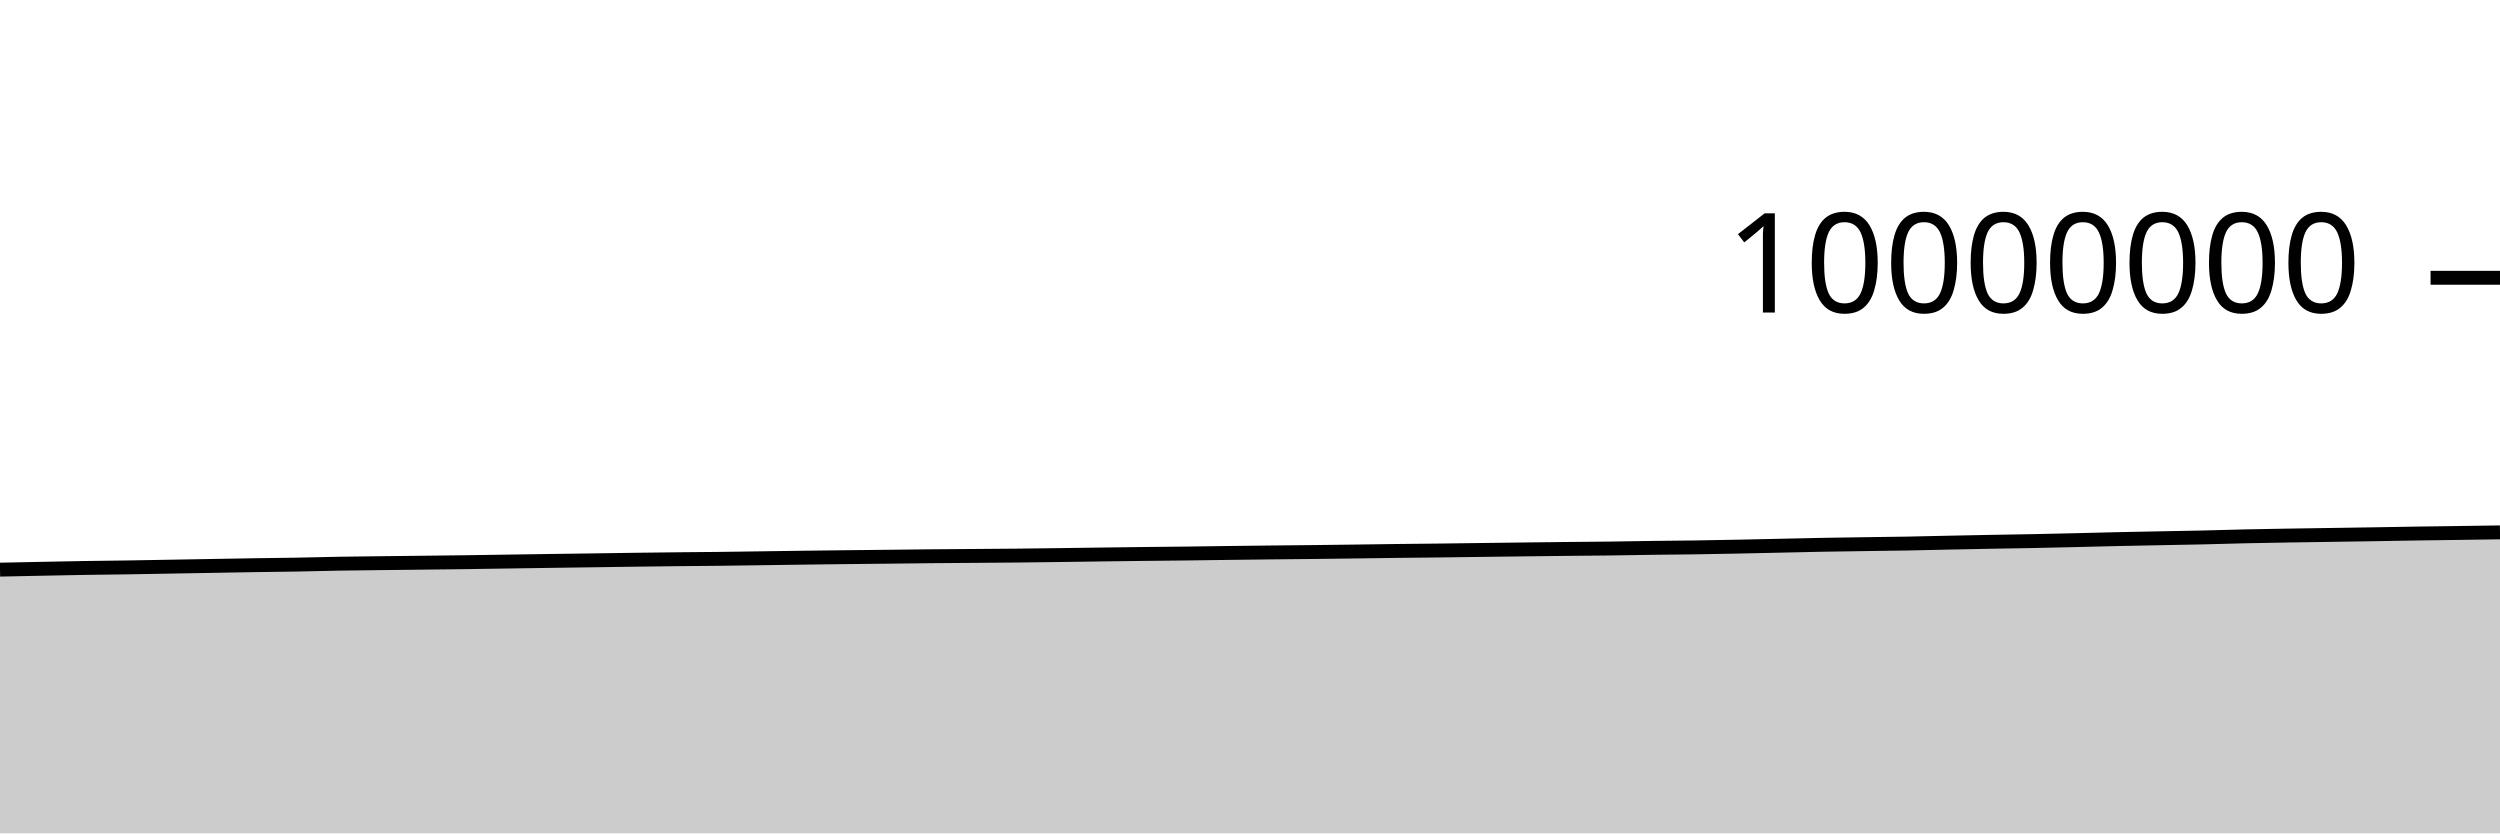
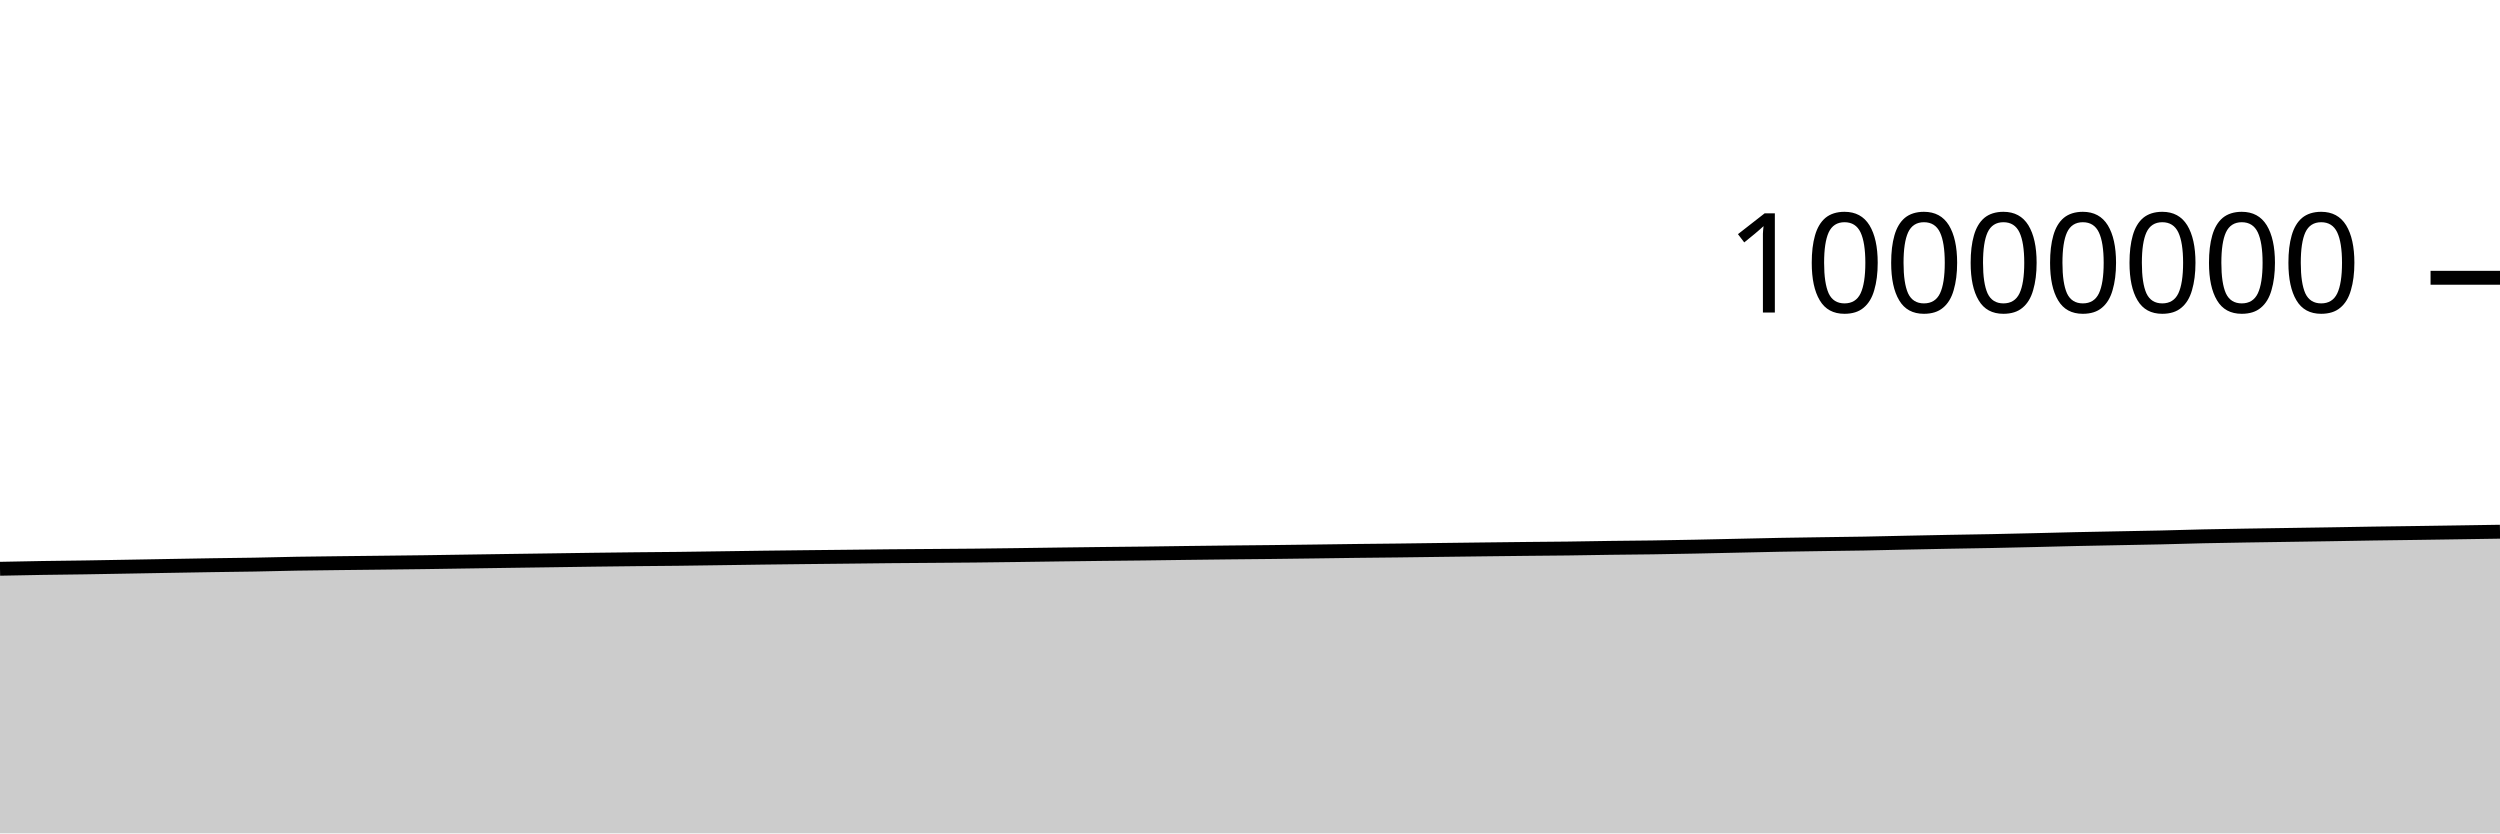
<svg xmlns="http://www.w3.org/2000/svg" viewBox="0 0 180 60">
  <g transform="translate(0,20)">
-     <path class="area" fill="rgba(0, 0, 0, 0.2)" d="M0,21.014C1.017,20.993,2.034,20.971,3.051,20.951C4.068,20.931,5.085,20.91,6.102,20.893C7.119,20.877,8.136,20.868,9.153,20.853C10.169,20.837,11.186,20.818,12.203,20.8C13.22,20.782,14.237,20.764,15.254,20.746C16.271,20.729,17.288,20.71,18.305,20.694C19.322,20.679,20.339,20.67,21.356,20.652C22.373,20.634,23.39,20.604,24.407,20.586C25.424,20.569,26.441,20.56,27.458,20.547C28.475,20.535,29.492,20.525,30.508,20.513C31.525,20.502,32.542,20.491,33.559,20.477C34.576,20.463,35.593,20.446,36.61,20.431C37.627,20.416,38.644,20.401,39.661,20.386C40.678,20.372,41.695,20.359,42.712,20.344C43.729,20.33,44.746,20.314,45.763,20.3C46.78,20.287,47.797,20.275,48.814,20.264C49.831,20.254,50.847,20.248,51.864,20.236C52.881,20.225,53.898,20.208,54.915,20.194C55.932,20.18,56.949,20.164,57.966,20.151C58.983,20.138,60,20.127,61.017,20.115C62.034,20.104,63.051,20.094,64.068,20.083C65.085,20.072,66.102,20.059,67.119,20.049C68.136,20.04,69.153,20.034,70.169,20.026C71.186,20.018,72.203,20.013,73.22,20.002C74.237,19.992,75.254,19.978,76.271,19.965C77.288,19.952,78.305,19.937,79.322,19.923C80.339,19.91,81.356,19.897,82.373,19.885C83.39,19.873,84.407,19.865,85.424,19.853C86.441,19.841,87.458,19.825,88.475,19.812C89.492,19.8,90.508,19.787,91.525,19.776C92.542,19.765,93.559,19.757,94.576,19.746C95.593,19.735,96.61,19.722,97.627,19.708C98.644,19.695,99.661,19.679,100.678,19.667C101.695,19.654,102.712,19.647,103.729,19.635C104.746,19.623,105.763,19.608,106.78,19.595C107.797,19.582,108.814,19.569,109.831,19.557C110.847,19.545,111.864,19.533,112.881,19.522C113.898,19.512,114.915,19.506,115.932,19.493C116.949,19.481,117.966,19.46,118.983,19.446C120,19.432,121.017,19.426,122.034,19.412C123.051,19.397,124.068,19.378,125.085,19.358C126.102,19.338,127.119,19.314,128.136,19.292C129.153,19.271,130.169,19.245,131.186,19.226C132.203,19.207,133.22,19.194,134.237,19.179C135.254,19.163,136.271,19.154,137.288,19.136C138.305,19.118,139.322,19.091,140.339,19.07C141.356,19.049,142.373,19.028,143.39,19.009C144.407,18.99,145.424,18.977,146.441,18.957C147.458,18.937,148.475,18.913,149.492,18.889C150.508,18.865,151.525,18.836,152.542,18.814C153.559,18.791,154.576,18.774,155.593,18.754C156.61,18.734,157.627,18.718,158.644,18.695C159.661,18.672,160.678,18.637,161.695,18.615C162.712,18.592,163.729,18.577,164.746,18.56C165.763,18.543,166.78,18.529,167.797,18.514C168.814,18.499,169.831,18.484,170.847,18.468C171.864,18.452,172.881,18.432,173.898,18.416C174.915,18.401,175.932,18.389,176.949,18.375C177.966,18.36,178.983,18.345,180,18.33L180,40C178.983,40,177.966,40,176.949,40C175.932,40,174.915,40,173.898,40C172.881,40,171.864,40,170.847,40C169.831,40,168.814,40,167.797,40C166.78,40,165.763,40,164.746,40C163.729,40,162.712,40,161.695,40C160.678,40,159.661,40,158.644,40C157.627,40,156.61,40,155.593,40C154.576,40,153.559,40,152.542,40C151.525,40,150.508,40,149.492,40C148.475,40,147.458,40,146.441,40C145.424,40,144.407,40,143.39,40C142.373,40,141.356,40,140.339,40C139.322,40,138.305,40,137.288,40C136.271,40,135.254,40,134.237,40C133.22,40,132.203,40,131.186,40C130.169,40,129.153,40,128.136,40C127.119,40,126.102,40,125.085,40C124.068,40,123.051,40,122.034,40C121.017,40,120,40,118.983,40C117.966,40,116.949,40,115.932,40C114.915,40,113.898,40,112.881,40C111.864,40,110.847,40,109.831,40C108.814,40,107.797,40,106.78,40C105.763,40,104.746,40,103.729,40C102.712,40,101.695,40,100.678,40C99.661,40,98.644,40,97.627,40C96.61,40,95.593,40,94.576,40C93.559,40,92.542,40,91.525,40C90.508,40,89.492,40,88.475,40C87.458,40,86.441,40,85.424,40C84.407,40,83.39,40,82.373,40C81.356,40,80.339,40,79.322,40C78.305,40,77.288,40,76.271,40C75.254,40,74.237,40,73.22,40C72.203,40,71.186,40,70.169,40C69.153,40,68.136,40,67.119,40C66.102,40,65.085,40,64.068,40C63.051,40,62.034,40,61.017,40C60,40,58.983,40,57.966,40C56.949,40,55.932,40,54.915,40C53.898,40,52.881,40,51.864,40C50.847,40,49.831,40,48.814,40C47.797,40,46.78,40,45.763,40C44.746,40,43.729,40,42.712,40C41.695,40,40.678,40,39.661,40C38.644,40,37.627,40,36.61,40C35.593,40,34.576,40,33.559,40C32.542,40,31.525,40,30.508,40C29.492,40,28.475,40,27.458,40C26.441,40,25.424,40,24.407,40C23.39,40,22.373,40,21.356,40C20.339,40,19.322,40,18.305,40C17.288,40,16.271,40,15.254,40C14.237,40,13.22,40,12.203,40C11.186,40,10.169,40,9.153,40C8.136,40,7.119,40,6.102,40C5.085,40,4.068,40,3.051,40C2.034,40,1.017,40,0,40Z" />
-     <path class="line" stroke="black" fill="none" d="M0,21.014C1.017,20.993,2.034,20.971,3.051,20.951C4.068,20.931,5.085,20.91,6.102,20.893C7.119,20.877,8.136,20.868,9.153,20.853C10.169,20.837,11.186,20.818,12.203,20.8C13.22,20.782,14.237,20.764,15.254,20.746C16.271,20.729,17.288,20.71,18.305,20.694C19.322,20.679,20.339,20.67,21.356,20.652C22.373,20.634,23.39,20.604,24.407,20.586C25.424,20.569,26.441,20.56,27.458,20.547C28.475,20.535,29.492,20.525,30.508,20.513C31.525,20.502,32.542,20.491,33.559,20.477C34.576,20.463,35.593,20.446,36.61,20.431C37.627,20.416,38.644,20.401,39.661,20.386C40.678,20.372,41.695,20.359,42.712,20.344C43.729,20.33,44.746,20.314,45.763,20.3C46.78,20.287,47.797,20.275,48.814,20.264C49.831,20.254,50.847,20.248,51.864,20.236C52.881,20.225,53.898,20.208,54.915,20.194C55.932,20.18,56.949,20.164,57.966,20.151C58.983,20.138,60,20.127,61.017,20.115C62.034,20.104,63.051,20.094,64.068,20.083C65.085,20.072,66.102,20.059,67.119,20.049C68.136,20.04,69.153,20.034,70.169,20.026C71.186,20.018,72.203,20.013,73.22,20.002C74.237,19.992,75.254,19.978,76.271,19.965C77.288,19.952,78.305,19.937,79.322,19.923C80.339,19.91,81.356,19.897,82.373,19.885C83.39,19.873,84.407,19.865,85.424,19.853C86.441,19.841,87.458,19.825,88.475,19.812C89.492,19.8,90.508,19.787,91.525,19.776C92.542,19.765,93.559,19.757,94.576,19.746C95.593,19.735,96.61,19.722,97.627,19.708C98.644,19.695,99.661,19.679,100.678,19.667C101.695,19.654,102.712,19.647,103.729,19.635C104.746,19.623,105.763,19.608,106.78,19.595C107.797,19.582,108.814,19.569,109.831,19.557C110.847,19.545,111.864,19.533,112.881,19.522C113.898,19.512,114.915,19.506,115.932,19.493C116.949,19.481,117.966,19.46,118.983,19.446C120,19.432,121.017,19.426,122.034,19.412C123.051,19.397,124.068,19.378,125.085,19.358C126.102,19.338,127.119,19.314,128.136,19.292C129.153,19.271,130.169,19.245,131.186,19.226C132.203,19.207,133.22,19.194,134.237,19.179C135.254,19.163,136.271,19.154,137.288,19.136C138.305,19.118,139.322,19.091,140.339,19.07C141.356,19.049,142.373,19.028,143.39,19.009C144.407,18.99,145.424,18.977,146.441,18.957C147.458,18.937,148.475,18.913,149.492,18.889C150.508,18.865,151.525,18.836,152.542,18.814C153.559,18.791,154.576,18.774,155.593,18.754C156.61,18.734,157.627,18.718,158.644,18.695C159.661,18.672,160.678,18.637,161.695,18.615C162.712,18.592,163.729,18.577,164.746,18.56C165.763,18.543,166.78,18.529,167.797,18.514C168.814,18.499,169.831,18.484,170.847,18.468C171.864,18.452,172.881,18.432,173.898,18.416C174.915,18.401,175.932,18.389,176.949,18.375C177.966,18.36,178.983,18.345,180,18.33" />
+     <path class="area" fill="rgba(0, 0, 0, 0.2)" d="M0,20.951C1.017,20.93,2.034,20.91,3.051,20.893C4.068,20.877,5.085,20.868,6.102,20.853C7.119,20.837,8.136,20.818,9.153,20.8C10.169,20.782,11.186,20.764,12.203,20.746C13.22,20.729,14.237,20.71,15.254,20.694C16.271,20.679,17.288,20.67,18.305,20.652C19.322,20.634,20.339,20.604,21.356,20.586C22.373,20.569,23.39,20.56,24.407,20.547C25.424,20.535,26.441,20.525,27.458,20.513C28.475,20.502,29.492,20.491,30.508,20.477C31.525,20.463,32.542,20.446,33.559,20.431C34.576,20.416,35.593,20.401,36.61,20.386C37.627,20.372,38.644,20.359,39.661,20.344C40.678,20.33,41.695,20.314,42.712,20.3C43.729,20.287,44.746,20.275,45.763,20.264C46.78,20.254,47.797,20.248,48.814,20.236C49.831,20.225,50.847,20.208,51.864,20.194C52.881,20.18,53.898,20.164,54.915,20.151C55.932,20.138,56.949,20.127,57.966,20.115C58.983,20.104,60,20.094,61.017,20.083C62.034,20.072,63.051,20.059,64.068,20.049C65.085,20.04,66.102,20.034,67.119,20.026C68.136,20.018,69.153,20.013,70.169,20.002C71.186,19.992,72.203,19.978,73.22,19.965C74.237,19.952,75.254,19.937,76.271,19.923C77.288,19.91,78.305,19.897,79.322,19.885C80.339,19.873,81.356,19.865,82.373,19.853C83.39,19.841,84.407,19.825,85.424,19.812C86.441,19.8,87.458,19.787,88.475,19.776C89.492,19.765,90.508,19.757,91.525,19.746C92.542,19.735,93.559,19.722,94.576,19.708C95.593,19.695,96.61,19.679,97.627,19.667C98.644,19.654,99.661,19.647,100.678,19.635C101.695,19.623,102.712,19.608,103.729,19.595C104.746,19.582,105.763,19.569,106.78,19.557C107.797,19.545,108.814,19.533,109.831,19.522C110.847,19.512,111.864,19.506,112.881,19.493C113.898,19.481,114.915,19.46,115.932,19.446C116.949,19.432,117.966,19.426,118.983,19.412C120,19.397,121.017,19.378,122.034,19.358C123.051,19.338,124.068,19.314,125.085,19.292C126.102,19.271,127.119,19.245,128.136,19.226C129.153,19.207,130.169,19.194,131.186,19.179C132.203,19.163,133.22,19.154,134.237,19.136C135.254,19.118,136.271,19.091,137.288,19.07C138.305,19.049,139.322,19.028,140.339,19.009C141.356,18.99,142.373,18.977,143.39,18.957C144.407,18.937,145.424,18.913,146.441,18.889C147.458,18.865,148.475,18.836,149.492,18.814C150.508,18.791,151.525,18.774,152.542,18.754C153.559,18.734,154.576,18.718,155.593,18.695C156.61,18.672,157.627,18.637,158.644,18.615C159.661,18.592,160.678,18.577,161.695,18.56C162.712,18.543,163.729,18.529,164.746,18.514C165.763,18.499,166.78,18.484,167.797,18.468C168.814,18.452,169.831,18.432,170.847,18.416C171.864,18.401,172.881,18.389,173.898,18.375C174.915,18.36,175.932,18.345,176.949,18.33C177.966,18.314,178.983,18.298,180,18.283L180,40C178.983,40,177.966,40,176.949,40C175.932,40,174.915,40,173.898,40C172.881,40,171.864,40,170.847,40C169.831,40,168.814,40,167.797,40C166.78,40,165.763,40,164.746,40C163.729,40,162.712,40,161.695,40C160.678,40,159.661,40,158.644,40C157.627,40,156.61,40,155.593,40C154.576,40,153.559,40,152.542,40C151.525,40,150.508,40,149.492,40C148.475,40,147.458,40,146.441,40C145.424,40,144.407,40,143.39,40C142.373,40,141.356,40,140.339,40C139.322,40,138.305,40,137.288,40C136.271,40,135.254,40,134.237,40C133.22,40,132.203,40,131.186,40C130.169,40,129.153,40,128.136,40C127.119,40,126.102,40,125.085,40C124.068,40,123.051,40,122.034,40C121.017,40,120,40,118.983,40C117.966,40,116.949,40,115.932,40C114.915,40,113.898,40,112.881,40C111.864,40,110.847,40,109.831,40C108.814,40,107.797,40,106.78,40C105.763,40,104.746,40,103.729,40C102.712,40,101.695,40,100.678,40C99.661,40,98.644,40,97.627,40C96.61,40,95.593,40,94.576,40C93.559,40,92.542,40,91.525,40C90.508,40,89.492,40,88.475,40C87.458,40,86.441,40,85.424,40C84.407,40,83.39,40,82.373,40C81.356,40,80.339,40,79.322,40C78.305,40,77.288,40,76.271,40C75.254,40,74.237,40,73.22,40C72.203,40,71.186,40,70.169,40C69.153,40,68.136,40,67.119,40C66.102,40,65.085,40,64.068,40C63.051,40,62.034,40,61.017,40C60,40,58.983,40,57.966,40C56.949,40,55.932,40,54.915,40C53.898,40,52.881,40,51.864,40C50.847,40,49.831,40,48.814,40C47.797,40,46.78,40,45.763,40C44.746,40,43.729,40,42.712,40C41.695,40,40.678,40,39.661,40C38.644,40,37.627,40,36.61,40C35.593,40,34.576,40,33.559,40C32.542,40,31.525,40,30.508,40C29.492,40,28.475,40,27.458,40C26.441,40,25.424,40,24.407,40C23.39,40,22.373,40,21.356,40C20.339,40,19.322,40,18.305,40C17.288,40,16.271,40,15.254,40C14.237,40,13.22,40,12.203,40C11.186,40,10.169,40,9.153,40C8.136,40,7.119,40,6.102,40C5.085,40,4.068,40,3.051,40C2.034,40,1.017,40,0,40Z" />
+     <path class="line" stroke="black" fill="none" d="M0,20.951C1.017,20.93,2.034,20.91,3.051,20.893C4.068,20.877,5.085,20.868,6.102,20.853C7.119,20.837,8.136,20.818,9.153,20.8C10.169,20.782,11.186,20.764,12.203,20.746C13.22,20.729,14.237,20.71,15.254,20.694C16.271,20.679,17.288,20.67,18.305,20.652C19.322,20.634,20.339,20.604,21.356,20.586C22.373,20.569,23.39,20.56,24.407,20.547C25.424,20.535,26.441,20.525,27.458,20.513C28.475,20.502,29.492,20.491,30.508,20.477C31.525,20.463,32.542,20.446,33.559,20.431C34.576,20.416,35.593,20.401,36.61,20.386C37.627,20.372,38.644,20.359,39.661,20.344C40.678,20.33,41.695,20.314,42.712,20.3C43.729,20.287,44.746,20.275,45.763,20.264C46.78,20.254,47.797,20.248,48.814,20.236C49.831,20.225,50.847,20.208,51.864,20.194C52.881,20.18,53.898,20.164,54.915,20.151C55.932,20.138,56.949,20.127,57.966,20.115C58.983,20.104,60,20.094,61.017,20.083C62.034,20.072,63.051,20.059,64.068,20.049C65.085,20.04,66.102,20.034,67.119,20.026C68.136,20.018,69.153,20.013,70.169,20.002C71.186,19.992,72.203,19.978,73.22,19.965C74.237,19.952,75.254,19.937,76.271,19.923C77.288,19.91,78.305,19.897,79.322,19.885C80.339,19.873,81.356,19.865,82.373,19.853C83.39,19.841,84.407,19.825,85.424,19.812C86.441,19.8,87.458,19.787,88.475,19.776C89.492,19.765,90.508,19.757,91.525,19.746C92.542,19.735,93.559,19.722,94.576,19.708C95.593,19.695,96.61,19.679,97.627,19.667C98.644,19.654,99.661,19.647,100.678,19.635C101.695,19.623,102.712,19.608,103.729,19.595C104.746,19.582,105.763,19.569,106.78,19.557C107.797,19.545,108.814,19.533,109.831,19.522C110.847,19.512,111.864,19.506,112.881,19.493C113.898,19.481,114.915,19.46,115.932,19.446C116.949,19.432,117.966,19.426,118.983,19.412C120,19.397,121.017,19.378,122.034,19.358C123.051,19.338,124.068,19.314,125.085,19.292C126.102,19.271,127.119,19.245,128.136,19.226C129.153,19.207,130.169,19.194,131.186,19.179C132.203,19.163,133.22,19.154,134.237,19.136C135.254,19.118,136.271,19.091,137.288,19.07C138.305,19.049,139.322,19.028,140.339,19.009C141.356,18.99,142.373,18.977,143.39,18.957C144.407,18.937,145.424,18.913,146.441,18.889C147.458,18.865,148.475,18.836,149.492,18.814C150.508,18.791,151.525,18.774,152.542,18.754C153.559,18.734,154.576,18.718,155.593,18.695C156.61,18.672,157.627,18.637,158.644,18.615C159.661,18.592,160.678,18.577,161.695,18.56C162.712,18.543,163.729,18.529,164.746,18.514C165.763,18.499,166.78,18.484,167.797,18.468C168.814,18.452,169.831,18.432,170.847,18.416C171.864,18.401,172.881,18.389,173.898,18.375C174.915,18.36,175.932,18.345,176.949,18.33C177.966,18.314,178.983,18.298,180,18.283" />
    <path class="axis-ceiling" stroke-width="1" stroke="black" fill="none" d="M175,0L180,0" />
    <text class="axis-ceiling-label" font-family="sans-serif" text-anchor="end" font-size="10px" x="170" y="2.5">10000000</text>
  </g>
</svg>
